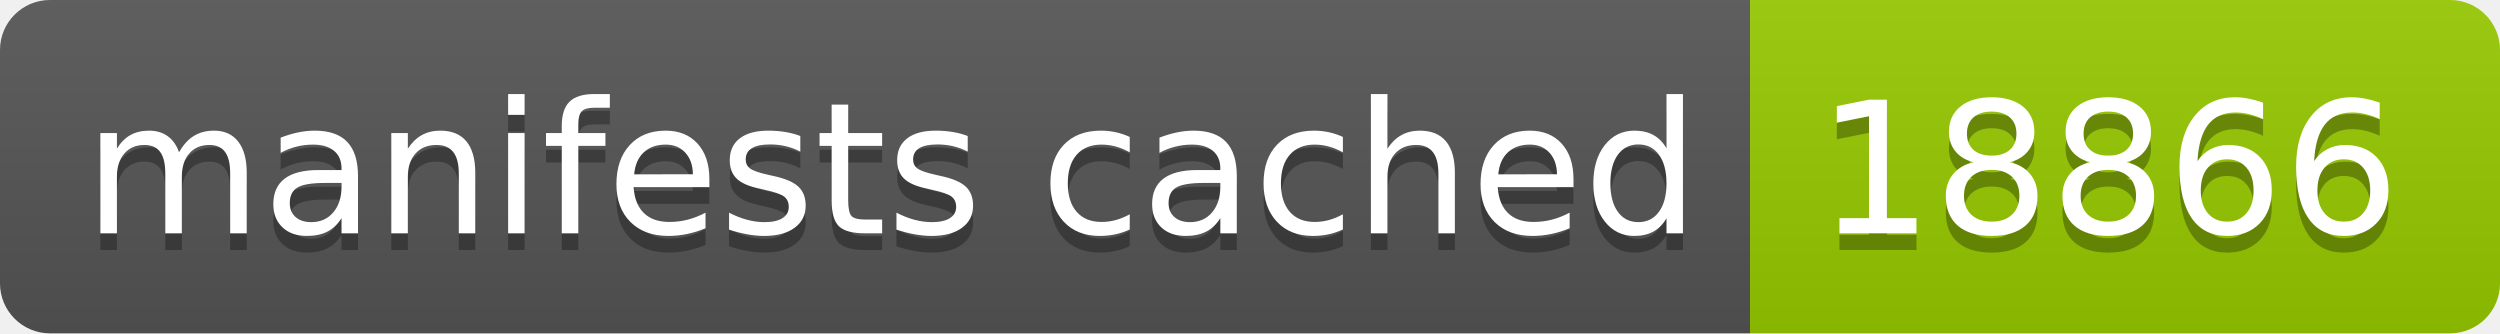
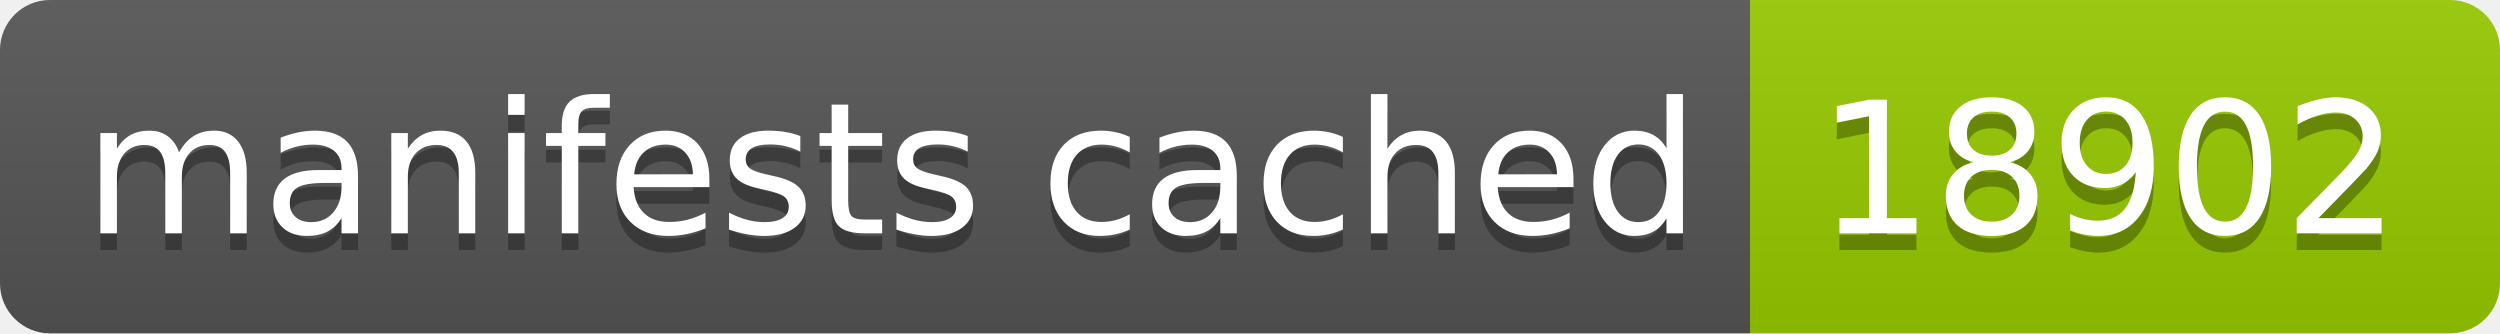
- <svg xmlns="http://www.w3.org/2000/svg" width="150" height="20" role="img" aria-label="manifests cached: 18866">
+ <svg xmlns="http://www.w3.org/2000/svg" width="150" height="20" role="img" aria-label="manifests cached: 18902">
  <linearGradient id="s" x2="0" y2="100%">
    <stop offset="0" stop-color="#bbb" stop-opacity=".1" />
    <stop offset="1" stop-opacity=".1" />
  </linearGradient>
  <clipPath id="r">
    <rect width="150" height="20" rx="3" fill="#fff" />
  </clipPath>
  <g clip-path="url(#r)">
    <rect width="105" height="20" fill="#555" />
    <rect x="105" width="45" height="20" fill="#97ca00" />
    <rect width="150" height="20" fill="url(#s)" />
  </g>
  <g fill="#fff" text-anchor="middle" font-family="Verdana,Geneva,DejaVu Sans,sans-serif" text-rendering="geometricPrecision" font-size="110">
    <text aria-hidden="true" x="535" y="150" fill="#010101" fill-opacity=".3" transform="scale(.1)" textLength="950">manifests cached</text>
    <text x="535" y="140" transform="scale(.1)" fill="#fff" textLength="950">manifests cached</text>
-     <text aria-hidden="true" x="1265" y="150" fill="#010101" fill-opacity=".3" transform="scale(.1)" textLength="350">18866</text>
-     <text x="1265" y="140" transform="scale(.1)" fill="#fff" textLength="350">18866</text>
+     <text aria-hidden="true" x="1265" y="150" fill="#010101" fill-opacity=".3" transform="scale(.1)" textLength="350">18902</text>
+     <text x="1265" y="140" transform="scale(.1)" fill="#fff" textLength="350">18902</text>
  </g>
</svg>
